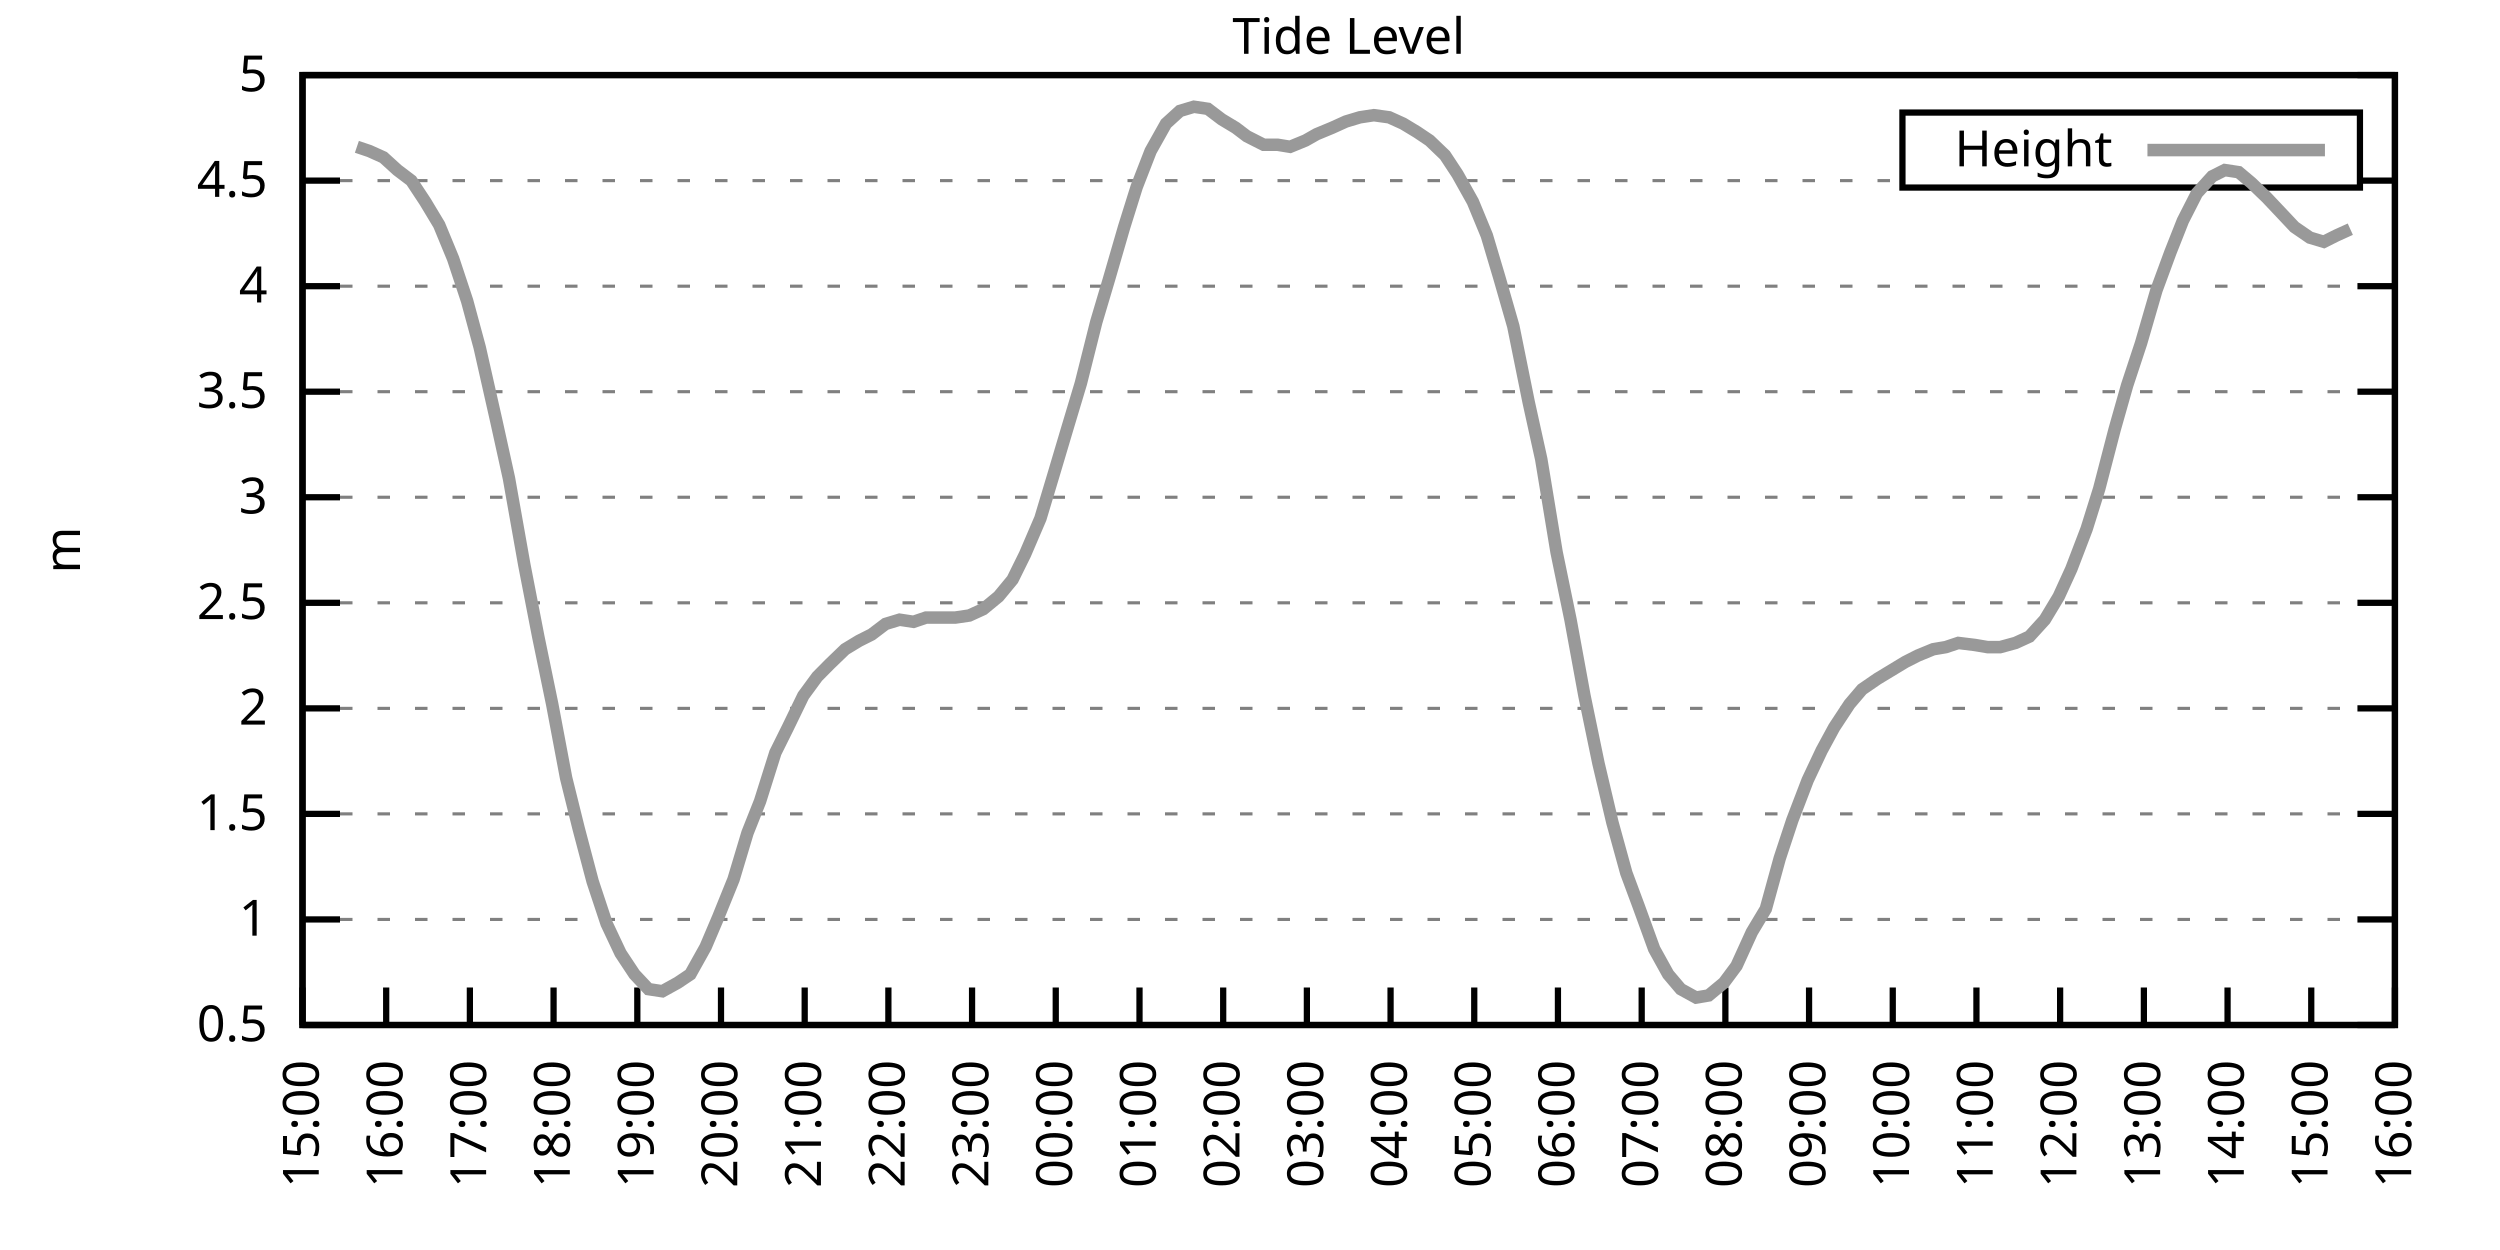
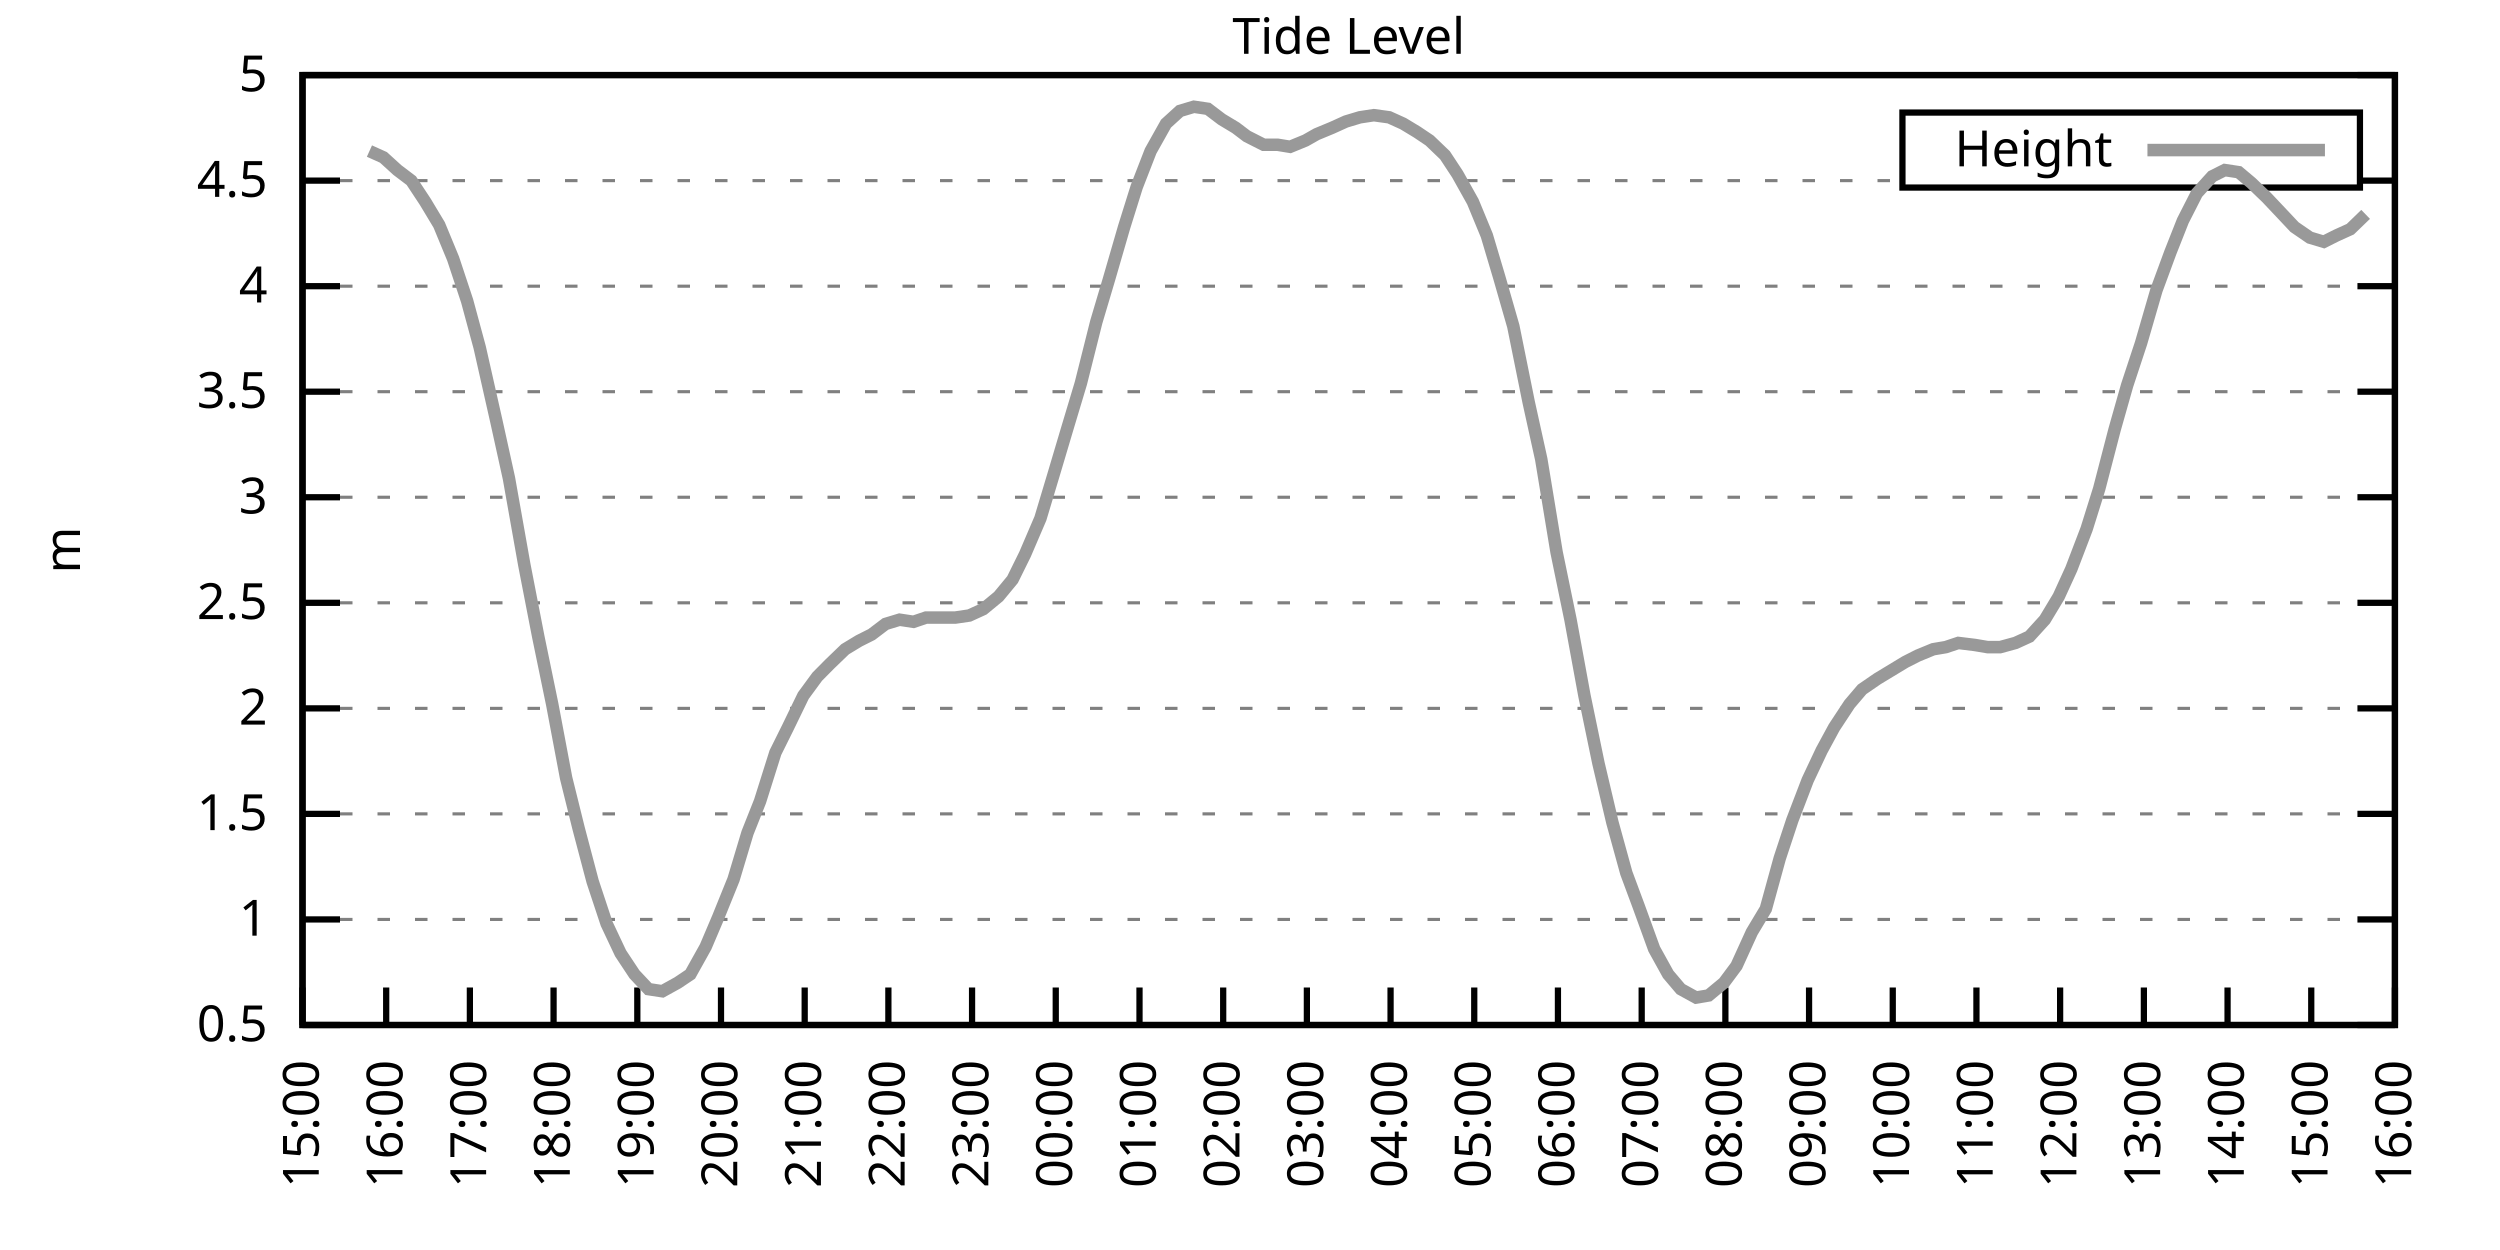
<svg xmlns="http://www.w3.org/2000/svg" xmlns:xlink="http://www.w3.org/1999/xlink" width="400" height="200" viewBox="0 0 400 200">
  <g id="gnuplot_canvas">
    <rect x="0" y="0" width="400" height="200" fill="none" />
    <defs>
      <circle id="gpDot" r="0.5" stroke-width="0.5" stroke="currentColor" />
      <path id="gpPt0" stroke-width="0.333" stroke="currentColor" d="M-1,0 h2 M0,-1 v2" />
      <path id="gpPt1" stroke-width="0.333" stroke="currentColor" d="M-1,-1 L1,1 M1,-1 L-1,1" />
      <path id="gpPt2" stroke-width="0.333" stroke="currentColor" d="M-1,0 L1,0 M0,-1 L0,1 M-1,-1 L1,1 M-1,1 L1,-1" />
      <rect id="gpPt3" stroke-width="0.333" stroke="currentColor" x="-1" y="-1" width="2" height="2" />
      <rect id="gpPt4" stroke-width="0.333" stroke="currentColor" fill="currentColor" x="-1" y="-1" width="2" height="2" />
      <circle id="gpPt5" stroke-width="0.333" stroke="currentColor" cx="0" cy="0" r="1" />
      <use xlink:href="#gpPt5" id="gpPt6" fill="currentColor" stroke="none" />
      <path id="gpPt7" stroke-width="0.333" stroke="currentColor" d="M0,-1.33 L-1.33,0.67 L1.33,0.67 z" />
      <use xlink:href="#gpPt7" id="gpPt8" fill="currentColor" stroke="none" />
      <use xlink:href="#gpPt7" id="gpPt9" stroke="currentColor" transform="rotate(180)" />
      <use xlink:href="#gpPt9" id="gpPt10" fill="currentColor" stroke="none" />
      <use xlink:href="#gpPt3" id="gpPt11" stroke="currentColor" transform="rotate(45)" />
      <use xlink:href="#gpPt11" id="gpPt12" fill="currentColor" stroke="none" />
      <path id="gpPt13" stroke-width="0.333" stroke="currentColor" d="M0,1.330 L1.265,0.411 L0.782,-1.067 L-0.782,-1.076 L-1.265,0.411 z" />
      <use xlink:href="#gpPt13" id="gpPt14" fill="currentColor" stroke="none" />
      <filter id="textbox" filterUnits="objectBoundingBox" x="0" y="0" height="1" width="1">
        <feFlood flood-color="white" flood-opacity="1" result="bgnd" />
        <feComposite in="SourceGraphic" in2="bgnd" operator="atop" />
      </filter>
      <filter id="greybox" filterUnits="objectBoundingBox" x="0" y="0" height="1" width="1">
        <feFlood flood-color="lightgrey" flood-opacity="1" result="grey" />
        <feComposite in="SourceGraphic" in2="grey" operator="atop" />
      </filter>
    </defs>
    <g fill="none" color="white" stroke="currentColor" stroke-width="1.00" stroke-linecap="butt" stroke-linejoin="miter">
</g>
    <g fill="none" color="black" stroke="currentColor" stroke-width="1.00" stroke-linecap="butt" stroke-linejoin="miter">
      <g stroke="none" shape-rendering="crispEdges">
        <polygon fill="rgb(255, 255, 255)" points="48.40,164.00 383.18,164.00 383.18,12.02 48.40,12.02 " />
      </g>
    </g>
    <g fill="none" color="black" stroke="currentColor" stroke-width="1.00" stroke-linecap="butt" stroke-linejoin="miter">
</g>
    <g fill="none" color="black" stroke="black" stroke-width="0.50" stroke-linecap="butt" stroke-linejoin="miter">
</g>
    <g fill="none" color="gray" stroke="currentColor" stroke-width="0.50" stroke-linecap="butt" stroke-linejoin="miter">
      <path stroke="gray" stroke-dasharray="2,4" class="gridline" d="M48.40,164.00 L383.19,164.00  " />
    </g>
    <g fill="none" color="gray" stroke="gray" stroke-width="1.00" stroke-linecap="butt" stroke-linejoin="miter">
</g>
    <g fill="none" color="black" stroke="currentColor" stroke-width="1.00" stroke-linecap="butt" stroke-linejoin="miter">
      <path stroke="black" d="M48.40,164.00 L54.40,164.00 M383.19,164.00 L377.19,164.00  " />
      <g transform="translate(42.80,166.60)" stroke="none" fill="black" font-family="Sans" font-size="8.00" text-anchor="end">
        <text>
          <tspan font-family="Sans"> 0.5</tspan>
        </text>
      </g>
    </g>
    <g fill="none" color="black" stroke="currentColor" stroke-width="1.00" stroke-linecap="butt" stroke-linejoin="miter">
</g>
    <g fill="none" color="black" stroke="black" stroke-width="0.50" stroke-linecap="butt" stroke-linejoin="miter">
</g>
    <g fill="none" color="gray" stroke="currentColor" stroke-width="0.50" stroke-linecap="butt" stroke-linejoin="miter">
      <path stroke="gray" stroke-dasharray="2,4" class="gridline" d="M48.40,147.11 L383.19,147.11  " />
    </g>
    <g fill="none" color="gray" stroke="gray" stroke-width="1.00" stroke-linecap="butt" stroke-linejoin="miter">
</g>
    <g fill="none" color="black" stroke="currentColor" stroke-width="1.00" stroke-linecap="butt" stroke-linejoin="miter">
      <path stroke="black" d="M48.40,147.11 L54.40,147.11 M383.19,147.11 L377.19,147.11  " />
      <g transform="translate(42.80,149.71)" stroke="none" fill="black" font-family="Sans" font-size="8.00" text-anchor="end">
        <text>
          <tspan font-family="Sans"> 1</tspan>
        </text>
      </g>
    </g>
    <g fill="none" color="black" stroke="currentColor" stroke-width="1.00" stroke-linecap="butt" stroke-linejoin="miter">
</g>
    <g fill="none" color="black" stroke="black" stroke-width="0.50" stroke-linecap="butt" stroke-linejoin="miter">
</g>
    <g fill="none" color="gray" stroke="currentColor" stroke-width="0.50" stroke-linecap="butt" stroke-linejoin="miter">
      <path stroke="gray" stroke-dasharray="2,4" class="gridline" d="M48.40,130.22 L383.19,130.22  " />
    </g>
    <g fill="none" color="gray" stroke="gray" stroke-width="1.00" stroke-linecap="butt" stroke-linejoin="miter">
</g>
    <g fill="none" color="black" stroke="currentColor" stroke-width="1.00" stroke-linecap="butt" stroke-linejoin="miter">
      <path stroke="black" d="M48.40,130.22 L54.40,130.22 M383.19,130.22 L377.19,130.22  " />
      <g transform="translate(42.80,132.82)" stroke="none" fill="black" font-family="Sans" font-size="8.00" text-anchor="end">
        <text>
          <tspan font-family="Sans"> 1.5</tspan>
        </text>
      </g>
    </g>
    <g fill="none" color="black" stroke="currentColor" stroke-width="1.00" stroke-linecap="butt" stroke-linejoin="miter">
</g>
    <g fill="none" color="black" stroke="black" stroke-width="0.50" stroke-linecap="butt" stroke-linejoin="miter">
</g>
    <g fill="none" color="gray" stroke="currentColor" stroke-width="0.50" stroke-linecap="butt" stroke-linejoin="miter">
      <path stroke="gray" stroke-dasharray="2,4" class="gridline" d="M48.40,113.34 L383.19,113.34  " />
    </g>
    <g fill="none" color="gray" stroke="gray" stroke-width="1.00" stroke-linecap="butt" stroke-linejoin="miter">
</g>
    <g fill="none" color="black" stroke="currentColor" stroke-width="1.00" stroke-linecap="butt" stroke-linejoin="miter">
      <path stroke="black" d="M48.40,113.34 L54.40,113.34 M383.19,113.34 L377.19,113.34  " />
      <g transform="translate(42.80,115.94)" stroke="none" fill="black" font-family="Sans" font-size="8.00" text-anchor="end">
        <text>
          <tspan font-family="Sans"> 2</tspan>
        </text>
      </g>
    </g>
    <g fill="none" color="black" stroke="currentColor" stroke-width="1.00" stroke-linecap="butt" stroke-linejoin="miter">
</g>
    <g fill="none" color="black" stroke="black" stroke-width="0.50" stroke-linecap="butt" stroke-linejoin="miter">
</g>
    <g fill="none" color="gray" stroke="currentColor" stroke-width="0.50" stroke-linecap="butt" stroke-linejoin="miter">
      <path stroke="gray" stroke-dasharray="2,4" class="gridline" d="M48.40,96.45 L383.19,96.45  " />
    </g>
    <g fill="none" color="gray" stroke="gray" stroke-width="1.00" stroke-linecap="butt" stroke-linejoin="miter">
</g>
    <g fill="none" color="black" stroke="currentColor" stroke-width="1.00" stroke-linecap="butt" stroke-linejoin="miter">
      <path stroke="black" d="M48.40,96.45 L54.40,96.45 M383.19,96.45 L377.19,96.45  " />
      <g transform="translate(42.80,99.05)" stroke="none" fill="black" font-family="Sans" font-size="8.00" text-anchor="end">
        <text>
          <tspan font-family="Sans"> 2.5</tspan>
        </text>
      </g>
    </g>
    <g fill="none" color="black" stroke="currentColor" stroke-width="1.00" stroke-linecap="butt" stroke-linejoin="miter">
</g>
    <g fill="none" color="black" stroke="black" stroke-width="0.50" stroke-linecap="butt" stroke-linejoin="miter">
</g>
    <g fill="none" color="gray" stroke="currentColor" stroke-width="0.50" stroke-linecap="butt" stroke-linejoin="miter">
      <path stroke="gray" stroke-dasharray="2,4" class="gridline" d="M48.40,79.56 L383.19,79.56  " />
    </g>
    <g fill="none" color="gray" stroke="gray" stroke-width="1.00" stroke-linecap="butt" stroke-linejoin="miter">
</g>
    <g fill="none" color="black" stroke="currentColor" stroke-width="1.00" stroke-linecap="butt" stroke-linejoin="miter">
      <path stroke="black" d="M48.40,79.56 L54.40,79.56 M383.19,79.56 L377.19,79.56  " />
      <g transform="translate(42.80,82.16)" stroke="none" fill="black" font-family="Sans" font-size="8.00" text-anchor="end">
        <text>
          <tspan font-family="Sans"> 3</tspan>
        </text>
      </g>
    </g>
    <g fill="none" color="black" stroke="currentColor" stroke-width="1.00" stroke-linecap="butt" stroke-linejoin="miter">
</g>
    <g fill="none" color="black" stroke="black" stroke-width="0.50" stroke-linecap="butt" stroke-linejoin="miter">
</g>
    <g fill="none" color="gray" stroke="currentColor" stroke-width="0.50" stroke-linecap="butt" stroke-linejoin="miter">
      <path stroke="gray" stroke-dasharray="2,4" class="gridline" d="M48.40,62.67 L383.19,62.67  " />
    </g>
    <g fill="none" color="gray" stroke="gray" stroke-width="1.00" stroke-linecap="butt" stroke-linejoin="miter">
</g>
    <g fill="none" color="black" stroke="currentColor" stroke-width="1.00" stroke-linecap="butt" stroke-linejoin="miter">
      <path stroke="black" d="M48.40,62.67 L54.40,62.67 M383.19,62.67 L377.19,62.67  " />
      <g transform="translate(42.80,65.27)" stroke="none" fill="black" font-family="Sans" font-size="8.00" text-anchor="end">
        <text>
          <tspan font-family="Sans"> 3.5</tspan>
        </text>
      </g>
    </g>
    <g fill="none" color="black" stroke="currentColor" stroke-width="1.00" stroke-linecap="butt" stroke-linejoin="miter">
</g>
    <g fill="none" color="black" stroke="black" stroke-width="0.50" stroke-linecap="butt" stroke-linejoin="miter">
</g>
    <g fill="none" color="gray" stroke="currentColor" stroke-width="0.50" stroke-linecap="butt" stroke-linejoin="miter">
      <path stroke="gray" stroke-dasharray="2,4" class="gridline" d="M48.40,45.79 L383.19,45.79  " />
    </g>
    <g fill="none" color="gray" stroke="gray" stroke-width="1.00" stroke-linecap="butt" stroke-linejoin="miter">
</g>
    <g fill="none" color="black" stroke="currentColor" stroke-width="1.00" stroke-linecap="butt" stroke-linejoin="miter">
      <path stroke="black" d="M48.40,45.79 L54.40,45.79 M383.19,45.79 L377.19,45.79  " />
      <g transform="translate(42.80,48.39)" stroke="none" fill="black" font-family="Sans" font-size="8.00" text-anchor="end">
        <text>
          <tspan font-family="Sans"> 4</tspan>
        </text>
      </g>
    </g>
    <g fill="none" color="black" stroke="currentColor" stroke-width="1.00" stroke-linecap="butt" stroke-linejoin="miter">
</g>
    <g fill="none" color="black" stroke="black" stroke-width="0.50" stroke-linecap="butt" stroke-linejoin="miter">
</g>
    <g fill="none" color="gray" stroke="currentColor" stroke-width="0.50" stroke-linecap="butt" stroke-linejoin="miter">
      <path stroke="gray" stroke-dasharray="2,4" class="gridline" d="M48.40,28.90 L304.39,28.90 M377.59,28.90 L383.19,28.90  " />
    </g>
    <g fill="none" color="gray" stroke="gray" stroke-width="1.00" stroke-linecap="butt" stroke-linejoin="miter">
</g>
    <g fill="none" color="black" stroke="currentColor" stroke-width="1.00" stroke-linecap="butt" stroke-linejoin="miter">
      <path stroke="black" d="M48.40,28.90 L54.40,28.90 M383.19,28.90 L377.19,28.90  " />
      <g transform="translate(42.80,31.50)" stroke="none" fill="black" font-family="Sans" font-size="8.00" text-anchor="end">
        <text>
          <tspan font-family="Sans"> 4.5</tspan>
        </text>
      </g>
    </g>
    <g fill="none" color="black" stroke="currentColor" stroke-width="1.00" stroke-linecap="butt" stroke-linejoin="miter">
</g>
    <g fill="none" color="black" stroke="black" stroke-width="0.50" stroke-linecap="butt" stroke-linejoin="miter">
</g>
    <g fill="none" color="gray" stroke="currentColor" stroke-width="0.50" stroke-linecap="butt" stroke-linejoin="miter">
      <path stroke="gray" stroke-dasharray="2,4" class="gridline" d="M48.40,12.01 L383.19,12.01  " />
    </g>
    <g fill="none" color="gray" stroke="gray" stroke-width="1.00" stroke-linecap="butt" stroke-linejoin="miter">
</g>
    <g fill="none" color="black" stroke="currentColor" stroke-width="1.00" stroke-linecap="butt" stroke-linejoin="miter">
      <path stroke="black" d="M48.40,12.01 L54.40,12.01 M383.19,12.01 L377.19,12.01  " />
      <g transform="translate(42.80,14.61)" stroke="none" fill="black" font-family="Sans" font-size="8.00" text-anchor="end">
        <text>
          <tspan font-family="Sans"> 5</tspan>
        </text>
      </g>
    </g>
    <g fill="none" color="black" stroke="currentColor" stroke-width="1.00" stroke-linecap="butt" stroke-linejoin="miter">
      <path stroke="black" d="M48.40,164.00 L48.40,158.00  " />
      <g transform="translate(51.00,169.60) rotate(270.00)" stroke="none" fill="black" font-family="Sans" font-size="8.00" text-anchor="end">
        <text>
          <tspan font-family="Sans">15:00</tspan>
        </text>
      </g>
    </g>
    <g fill="none" color="black" stroke="currentColor" stroke-width="1.00" stroke-linecap="butt" stroke-linejoin="miter">
      <path stroke="black" d="M61.79,164.00 L61.79,158.00  " />
      <g transform="translate(64.39,169.60) rotate(270.00)" stroke="none" fill="black" font-family="Sans" font-size="8.00" text-anchor="end">
        <text>
          <tspan font-family="Sans">16:00</tspan>
        </text>
      </g>
    </g>
    <g fill="none" color="black" stroke="currentColor" stroke-width="1.00" stroke-linecap="butt" stroke-linejoin="miter">
      <path stroke="black" d="M75.18,164.00 L75.18,158.00  " />
      <g transform="translate(77.78,169.60) rotate(270.00)" stroke="none" fill="black" font-family="Sans" font-size="8.00" text-anchor="end">
        <text>
          <tspan font-family="Sans">17:00</tspan>
        </text>
      </g>
    </g>
    <g fill="none" color="black" stroke="currentColor" stroke-width="1.00" stroke-linecap="butt" stroke-linejoin="miter">
      <path stroke="black" d="M88.57,164.00 L88.57,158.00  " />
      <g transform="translate(91.17,169.60) rotate(270.00)" stroke="none" fill="black" font-family="Sans" font-size="8.00" text-anchor="end">
        <text>
          <tspan font-family="Sans">18:00</tspan>
        </text>
      </g>
    </g>
    <g fill="none" color="black" stroke="currentColor" stroke-width="1.00" stroke-linecap="butt" stroke-linejoin="miter">
      <path stroke="black" d="M101.97,164.00 L101.97,158.00  " />
      <g transform="translate(104.57,169.60) rotate(270.00)" stroke="none" fill="black" font-family="Sans" font-size="8.00" text-anchor="end">
        <text>
          <tspan font-family="Sans">19:00</tspan>
        </text>
      </g>
    </g>
    <g fill="none" color="black" stroke="currentColor" stroke-width="1.00" stroke-linecap="butt" stroke-linejoin="miter">
      <path stroke="black" d="M115.36,164.00 L115.36,158.00  " />
      <g transform="translate(117.96,169.60) rotate(270.00)" stroke="none" fill="black" font-family="Sans" font-size="8.00" text-anchor="end">
        <text>
          <tspan font-family="Sans">20:00</tspan>
        </text>
      </g>
    </g>
    <g fill="none" color="black" stroke="currentColor" stroke-width="1.00" stroke-linecap="butt" stroke-linejoin="miter">
      <path stroke="black" d="M128.75,164.00 L128.75,158.00  " />
      <g transform="translate(131.35,169.60) rotate(270.00)" stroke="none" fill="black" font-family="Sans" font-size="8.00" text-anchor="end">
        <text>
          <tspan font-family="Sans">21:00</tspan>
        </text>
      </g>
    </g>
    <g fill="none" color="black" stroke="currentColor" stroke-width="1.00" stroke-linecap="butt" stroke-linejoin="miter">
      <path stroke="black" d="M142.14,164.00 L142.14,158.00  " />
      <g transform="translate(144.74,169.60) rotate(270.00)" stroke="none" fill="black" font-family="Sans" font-size="8.00" text-anchor="end">
        <text>
          <tspan font-family="Sans">22:00</tspan>
        </text>
      </g>
    </g>
    <g fill="none" color="black" stroke="currentColor" stroke-width="1.00" stroke-linecap="butt" stroke-linejoin="miter">
      <path stroke="black" d="M155.53,164.00 L155.53,158.00  " />
      <g transform="translate(158.13,169.60) rotate(270.00)" stroke="none" fill="black" font-family="Sans" font-size="8.00" text-anchor="end">
        <text>
          <tspan font-family="Sans">23:00</tspan>
        </text>
      </g>
    </g>
    <g fill="none" color="black" stroke="currentColor" stroke-width="1.00" stroke-linecap="butt" stroke-linejoin="miter">
      <path stroke="black" d="M168.92,164.00 L168.92,158.00  " />
      <g transform="translate(171.52,169.60) rotate(270.00)" stroke="none" fill="black" font-family="Sans" font-size="8.00" text-anchor="end">
        <text>
          <tspan font-family="Sans">00:00</tspan>
        </text>
      </g>
    </g>
    <g fill="none" color="black" stroke="currentColor" stroke-width="1.00" stroke-linecap="butt" stroke-linejoin="miter">
      <path stroke="black" d="M182.32,164.00 L182.32,158.00  " />
      <g transform="translate(184.92,169.60) rotate(270.00)" stroke="none" fill="black" font-family="Sans" font-size="8.00" text-anchor="end">
        <text>
          <tspan font-family="Sans">01:00</tspan>
        </text>
      </g>
    </g>
    <g fill="none" color="black" stroke="currentColor" stroke-width="1.00" stroke-linecap="butt" stroke-linejoin="miter">
      <path stroke="black" d="M195.71,164.00 L195.71,158.00  " />
      <g transform="translate(198.31,169.60) rotate(270.00)" stroke="none" fill="black" font-family="Sans" font-size="8.00" text-anchor="end">
        <text>
          <tspan font-family="Sans">02:00</tspan>
        </text>
      </g>
    </g>
    <g fill="none" color="black" stroke="currentColor" stroke-width="1.00" stroke-linecap="butt" stroke-linejoin="miter">
      <path stroke="black" d="M209.10,164.00 L209.10,158.00  " />
      <g transform="translate(211.70,169.60) rotate(270.00)" stroke="none" fill="black" font-family="Sans" font-size="8.00" text-anchor="end">
        <text>
          <tspan font-family="Sans">03:00</tspan>
        </text>
      </g>
    </g>
    <g fill="none" color="black" stroke="currentColor" stroke-width="1.00" stroke-linecap="butt" stroke-linejoin="miter">
      <path stroke="black" d="M222.49,164.00 L222.49,158.00  " />
      <g transform="translate(225.09,169.60) rotate(270.00)" stroke="none" fill="black" font-family="Sans" font-size="8.00" text-anchor="end">
        <text>
          <tspan font-family="Sans">04:00</tspan>
        </text>
      </g>
    </g>
    <g fill="none" color="black" stroke="currentColor" stroke-width="1.00" stroke-linecap="butt" stroke-linejoin="miter">
      <path stroke="black" d="M235.88,164.00 L235.88,158.00  " />
      <g transform="translate(238.48,169.60) rotate(270.00)" stroke="none" fill="black" font-family="Sans" font-size="8.00" text-anchor="end">
        <text>
          <tspan font-family="Sans">05:00</tspan>
        </text>
      </g>
    </g>
    <g fill="none" color="black" stroke="currentColor" stroke-width="1.00" stroke-linecap="butt" stroke-linejoin="miter">
      <path stroke="black" d="M249.27,164.00 L249.27,158.00  " />
      <g transform="translate(251.87,169.60) rotate(270.00)" stroke="none" fill="black" font-family="Sans" font-size="8.00" text-anchor="end">
        <text>
          <tspan font-family="Sans">06:00</tspan>
        </text>
      </g>
    </g>
    <g fill="none" color="black" stroke="currentColor" stroke-width="1.00" stroke-linecap="butt" stroke-linejoin="miter">
      <path stroke="black" d="M262.67,164.00 L262.67,158.00  " />
      <g transform="translate(265.27,169.60) rotate(270.00)" stroke="none" fill="black" font-family="Sans" font-size="8.00" text-anchor="end">
        <text>
          <tspan font-family="Sans">07:00</tspan>
        </text>
      </g>
    </g>
    <g fill="none" color="black" stroke="currentColor" stroke-width="1.00" stroke-linecap="butt" stroke-linejoin="miter">
      <path stroke="black" d="M276.06,164.00 L276.06,158.00  " />
      <g transform="translate(278.66,169.60) rotate(270.00)" stroke="none" fill="black" font-family="Sans" font-size="8.00" text-anchor="end">
        <text>
          <tspan font-family="Sans">08:00</tspan>
        </text>
      </g>
    </g>
    <g fill="none" color="black" stroke="currentColor" stroke-width="1.00" stroke-linecap="butt" stroke-linejoin="miter">
      <path stroke="black" d="M289.45,164.00 L289.45,158.00  " />
      <g transform="translate(292.05,169.60) rotate(270.00)" stroke="none" fill="black" font-family="Sans" font-size="8.00" text-anchor="end">
        <text>
          <tspan font-family="Sans">09:00</tspan>
        </text>
      </g>
    </g>
    <g fill="none" color="black" stroke="currentColor" stroke-width="1.00" stroke-linecap="butt" stroke-linejoin="miter">
      <path stroke="black" d="M302.84,164.00 L302.84,158.00  " />
      <g transform="translate(305.44,169.60) rotate(270.00)" stroke="none" fill="black" font-family="Sans" font-size="8.00" text-anchor="end">
        <text>
          <tspan font-family="Sans">10:00</tspan>
        </text>
      </g>
    </g>
    <g fill="none" color="black" stroke="currentColor" stroke-width="1.00" stroke-linecap="butt" stroke-linejoin="miter">
      <path stroke="black" d="M316.23,164.00 L316.23,158.00  " />
      <g transform="translate(318.83,169.60) rotate(270.00)" stroke="none" fill="black" font-family="Sans" font-size="8.00" text-anchor="end">
        <text>
          <tspan font-family="Sans">11:00</tspan>
        </text>
      </g>
    </g>
    <g fill="none" color="black" stroke="currentColor" stroke-width="1.00" stroke-linecap="butt" stroke-linejoin="miter">
      <path stroke="black" d="M329.62,164.00 L329.62,158.00  " />
      <g transform="translate(332.22,169.60) rotate(270.00)" stroke="none" fill="black" font-family="Sans" font-size="8.00" text-anchor="end">
        <text>
          <tspan font-family="Sans">12:00</tspan>
        </text>
      </g>
    </g>
    <g fill="none" color="black" stroke="currentColor" stroke-width="1.00" stroke-linecap="butt" stroke-linejoin="miter">
      <path stroke="black" d="M343.02,164.00 L343.02,158.00  " />
      <g transform="translate(345.62,169.60) rotate(270.00)" stroke="none" fill="black" font-family="Sans" font-size="8.00" text-anchor="end">
        <text>
          <tspan font-family="Sans">13:00</tspan>
        </text>
      </g>
    </g>
    <g fill="none" color="black" stroke="currentColor" stroke-width="1.00" stroke-linecap="butt" stroke-linejoin="miter">
      <path stroke="black" d="M356.41,164.00 L356.41,158.00  " />
      <g transform="translate(359.01,169.60) rotate(270.00)" stroke="none" fill="black" font-family="Sans" font-size="8.00" text-anchor="end">
        <text>
          <tspan font-family="Sans">14:00</tspan>
        </text>
      </g>
    </g>
    <g fill="none" color="black" stroke="currentColor" stroke-width="1.00" stroke-linecap="butt" stroke-linejoin="miter">
      <path stroke="black" d="M369.80,164.00 L369.80,158.00  " />
      <g transform="translate(372.40,169.60) rotate(270.00)" stroke="none" fill="black" font-family="Sans" font-size="8.00" text-anchor="end">
        <text>
          <tspan font-family="Sans">15:00</tspan>
        </text>
      </g>
    </g>
    <g fill="none" color="black" stroke="currentColor" stroke-width="1.00" stroke-linecap="butt" stroke-linejoin="miter">
      <path stroke="black" d="M383.19,164.00 L383.19,158.00  " />
      <g transform="translate(385.79,169.60) rotate(270.00)" stroke="none" fill="black" font-family="Sans" font-size="8.00" text-anchor="end">
        <text>
          <tspan font-family="Sans">16:00</tspan>
        </text>
      </g>
    </g>
    <g fill="none" color="black" stroke="currentColor" stroke-width="1.00" stroke-linecap="butt" stroke-linejoin="miter">
</g>
    <g fill="none" color="black" stroke="currentColor" stroke-width="1.00" stroke-linecap="butt" stroke-linejoin="miter">
      <path stroke="black" d="M48.40,12.01 L48.40,164.00 L383.19,164.00 L383.19,12.01 L48.40,12.01 Z  " />
    </g>
    <g fill="none" color="black" stroke="currentColor" stroke-width="1.00" stroke-linecap="butt" stroke-linejoin="miter">
</g>
    <g fill="none" color="black" stroke="currentColor" stroke-width="1.00" stroke-linecap="butt" stroke-linejoin="miter">
      <path stroke="black" d="M304.39,30.01 L304.39,18.01 L377.59,18.01 L377.59,30.01 L304.39,30.01 Z  " />
    </g>
    <g id="Tide_level_plot_1">
      <g fill="none" color="white" stroke="black" stroke-width="2.00" stroke-linecap="butt" stroke-linejoin="miter">
</g>
      <g fill="none" color="black" stroke="currentColor" stroke-width="2.00" stroke-linecap="butt" stroke-linejoin="miter">
        <g transform="translate(337.99,26.61)" stroke="none" fill="black" font-family="Sans" font-size="8.00" text-anchor="end">
          <text>
            <tspan font-family="Sans">Height</tspan>
          </text>
        </g>
      </g>
      <g fill="none" color="black" stroke="currentColor" stroke-width="2.00" stroke-linecap="butt" stroke-linejoin="miter">
-         <path stroke="rgb(153, 153, 153)" d="M343.59,24.01 L371.99,24.01 M57.10,23.49 L59.11,24.17 L61.35,25.18 L63.58,27.21 L65.81,28.90 L68.04,32.28   L70.27,35.99 L72.50,41.39 L74.74,48.15 L76.75,55.58 L79.42,67.40 L81.43,76.52 L83.89,90.37 L86.12,101.85   L88.35,112.66 L90.58,124.48 L92.59,132.59 L94.82,141.03 L97.06,147.79 L99.29,152.52 L101.52,155.89 L103.75,158.26   L105.98,158.60 L108.44,157.24 L110.45,155.89 L112.90,151.50 L114.91,146.77 L117.37,140.69 L119.60,133.26 L121.61,128.20   L124.06,120.43 L126.07,116.38 L128.53,111.31 L130.76,108.27 L132.77,106.24 L135.22,103.88 L137.45,102.53 L139.46,101.52   L141.69,99.83 L143.93,99.15 L146.16,99.49 L148.17,98.81 L150.85,98.81 L152.85,98.81 L155.09,98.48 L157.32,97.46   L159.77,95.44 L162.01,92.73 L164.01,88.68 L166.47,82.94 L168.70,75.51 L170.71,68.75 L172.94,61.32 L175.40,51.53   L177.41,44.77 L179.86,36.33 L181.87,29.91 L184.10,24.17 L186.56,19.78 L188.79,17.75 L191.02,17.08 L193.25,17.41   L195.48,19.10 L197.72,20.45 L199.50,21.80 L202.18,23.16 L204.41,23.16 L206.42,23.49 L208.88,22.48 L210.66,21.47   L213.12,20.45 L215.35,19.44 L217.58,18.77 L219.81,18.43 L222.27,18.77 L224.50,19.78 L226.73,21.13 L228.74,22.48   L231.20,24.84 L233.20,27.88 L235.66,32.28 L237.89,37.68 L239.90,44.43 L242.13,52.20 L244.59,64.36 L246.60,73.48   L249.05,88.34 L251.28,99.15 L253.51,111.31 L255.75,122.12 L257.98,131.58 L260.21,139.68 L262.22,145.09 L264.67,151.84   L266.91,155.89 L268.92,158.26 L271.37,159.61 L273.38,159.27 L275.83,157.24 L277.84,154.54 L280.30,149.14 L282.53,145.42   L284.76,137.32 L286.77,131.24 L289.23,124.82 L291.46,120.09 L293.47,116.38 L295.92,112.66 L297.93,110.30 L300.39,108.61   L302.62,107.26 L304.85,105.91 L306.86,104.89 L309.31,103.88 L311.32,103.54 L313.33,102.87 L316.01,103.20 L318.02,103.54   L320.03,103.54 L322.48,102.87 L324.71,101.85 L327.17,99.15 L329.40,95.44 L331.41,91.04 L333.86,84.63 L335.87,78.21   L338.33,68.75 L340.34,61.66 L342.57,54.90 L345.02,46.46 L347.26,40.38 L349.26,35.32 L351.50,30.92 L353.95,28.22   L355.96,27.21 L358.19,27.55 L360.20,29.24 L362.66,31.60 L364.89,33.96 L367.12,36.33 L369.58,38.02 L371.81,38.69   L373.82,37.68 L376.05,36.67  " />
+         <path stroke="rgb(153, 153, 153)" d="M343.59,24.01 L371.99,24.01 M59.11,24.17 L61.35,25.18 L63.58,27.21 L65.81,28.90 L68.04,32.28 L70.27,35.99   L72.50,41.39 L74.74,48.15 L76.75,55.58 L79.42,67.40 L81.43,76.52 L83.89,90.37 L86.12,101.85 L88.35,112.66   L90.58,124.48 L92.59,132.59 L94.82,141.03 L97.06,147.79 L99.29,152.52 L101.52,155.89 L103.75,158.26 L105.98,158.60   L108.44,157.24 L110.45,155.89 L112.90,151.50 L114.91,146.77 L117.37,140.69 L119.60,133.26 L121.61,128.20 L124.06,120.43   L126.07,116.38 L128.53,111.31 L130.76,108.27 L132.77,106.24 L135.22,103.88 L137.45,102.53 L139.46,101.52 L141.69,99.83   L143.93,99.15 L146.16,99.49 L148.17,98.81 L150.85,98.81 L152.85,98.81 L155.09,98.48 L157.32,97.46 L159.77,95.44   L162.01,92.73 L164.01,88.68 L166.47,82.94 L168.70,75.51 L170.71,68.75 L172.94,61.32 L175.40,51.53 L177.41,44.77   L179.86,36.33 L181.87,29.91 L184.10,24.17 L186.56,19.78 L188.79,17.75 L191.02,17.08 L193.25,17.41 L195.48,19.10   L197.72,20.45 L199.50,21.80 L202.18,23.16 L204.41,23.16 L206.42,23.49 L208.88,22.48 L210.66,21.47 L213.12,20.45   L215.35,19.44 L217.58,18.77 L219.81,18.43 L222.27,18.77 L224.50,19.78 L226.73,21.13 L228.74,22.48 L231.20,24.84   L233.20,27.88 L235.66,32.28 L237.89,37.68 L239.90,44.43 L242.13,52.20 L244.59,64.36 L246.60,73.48 L249.05,88.34   L251.28,99.15 L253.51,111.31 L255.75,122.12 L257.98,131.58 L260.21,139.68 L262.22,145.09 L264.67,151.84 L266.91,155.89   L268.92,158.26 L271.37,159.61 L273.38,159.27 L275.83,157.24 L277.84,154.54 L280.30,149.14 L282.53,145.42 L284.76,137.32   L286.77,131.24 L289.23,124.82 L291.46,120.09 L293.47,116.38 L295.92,112.66 L297.93,110.30 L300.39,108.61 L302.62,107.26   L304.85,105.91 L306.86,104.89 L309.31,103.88 L311.32,103.54 L313.33,102.87 L316.01,103.20 L318.02,103.54 L320.03,103.54   L322.48,102.87 L324.71,101.85 L327.17,99.15 L329.40,95.44 L331.41,91.04 L333.86,84.63 L335.87,78.21 L338.33,68.75   L340.34,61.66 L342.57,54.90 L345.02,46.46 L347.26,40.38 L349.26,35.32 L351.50,30.92 L353.95,28.22 L355.96,27.21   L358.19,27.55 L360.20,29.24 L362.66,31.60 L364.89,33.96 L367.12,36.33 L369.58,38.02 L371.81,38.69 L373.82,37.68   L376.05,36.67 L378.50,34.30  " />
      </g>
    </g>
    <g fill="none" color="black" stroke="currentColor" stroke-width="2.00" stroke-linecap="butt" stroke-linejoin="miter">
</g>
    <g fill="none" color="black" stroke="black" stroke-width="1.00" stroke-linecap="butt" stroke-linejoin="miter">
</g>
    <g fill="none" color="black" stroke="currentColor" stroke-width="1.00" stroke-linecap="butt" stroke-linejoin="miter">
      <path stroke="black" d="M48.40,12.01 L48.40,164.00 L383.19,164.00 L383.19,12.01 L48.40,12.01 Z  " />
      <g transform="translate(12.80,88.01) rotate(270.00)" stroke="none" fill="black" font-family="Sans" font-size="8.00" text-anchor="middle">
        <text>
          <tspan font-family="Sans">m</tspan>
        </text>
      </g>
    </g>
    <g fill="none" color="black" stroke="currentColor" stroke-width="1.00" stroke-linecap="butt" stroke-linejoin="miter">
</g>
    <g fill="none" color="black" stroke="currentColor" stroke-width="1.00" stroke-linecap="butt" stroke-linejoin="miter">
      <g transform="translate(215.79,8.61)" stroke="none" fill="black" font-family="Sans" font-size="8.00" text-anchor="middle">
        <text>
          <tspan font-family="Sans">Tide Level</tspan>
        </text>
      </g>
    </g>
    <g fill="none" color="black" stroke="currentColor" stroke-width="1.00" stroke-linecap="butt" stroke-linejoin="miter">
</g>
  </g>
</svg>
